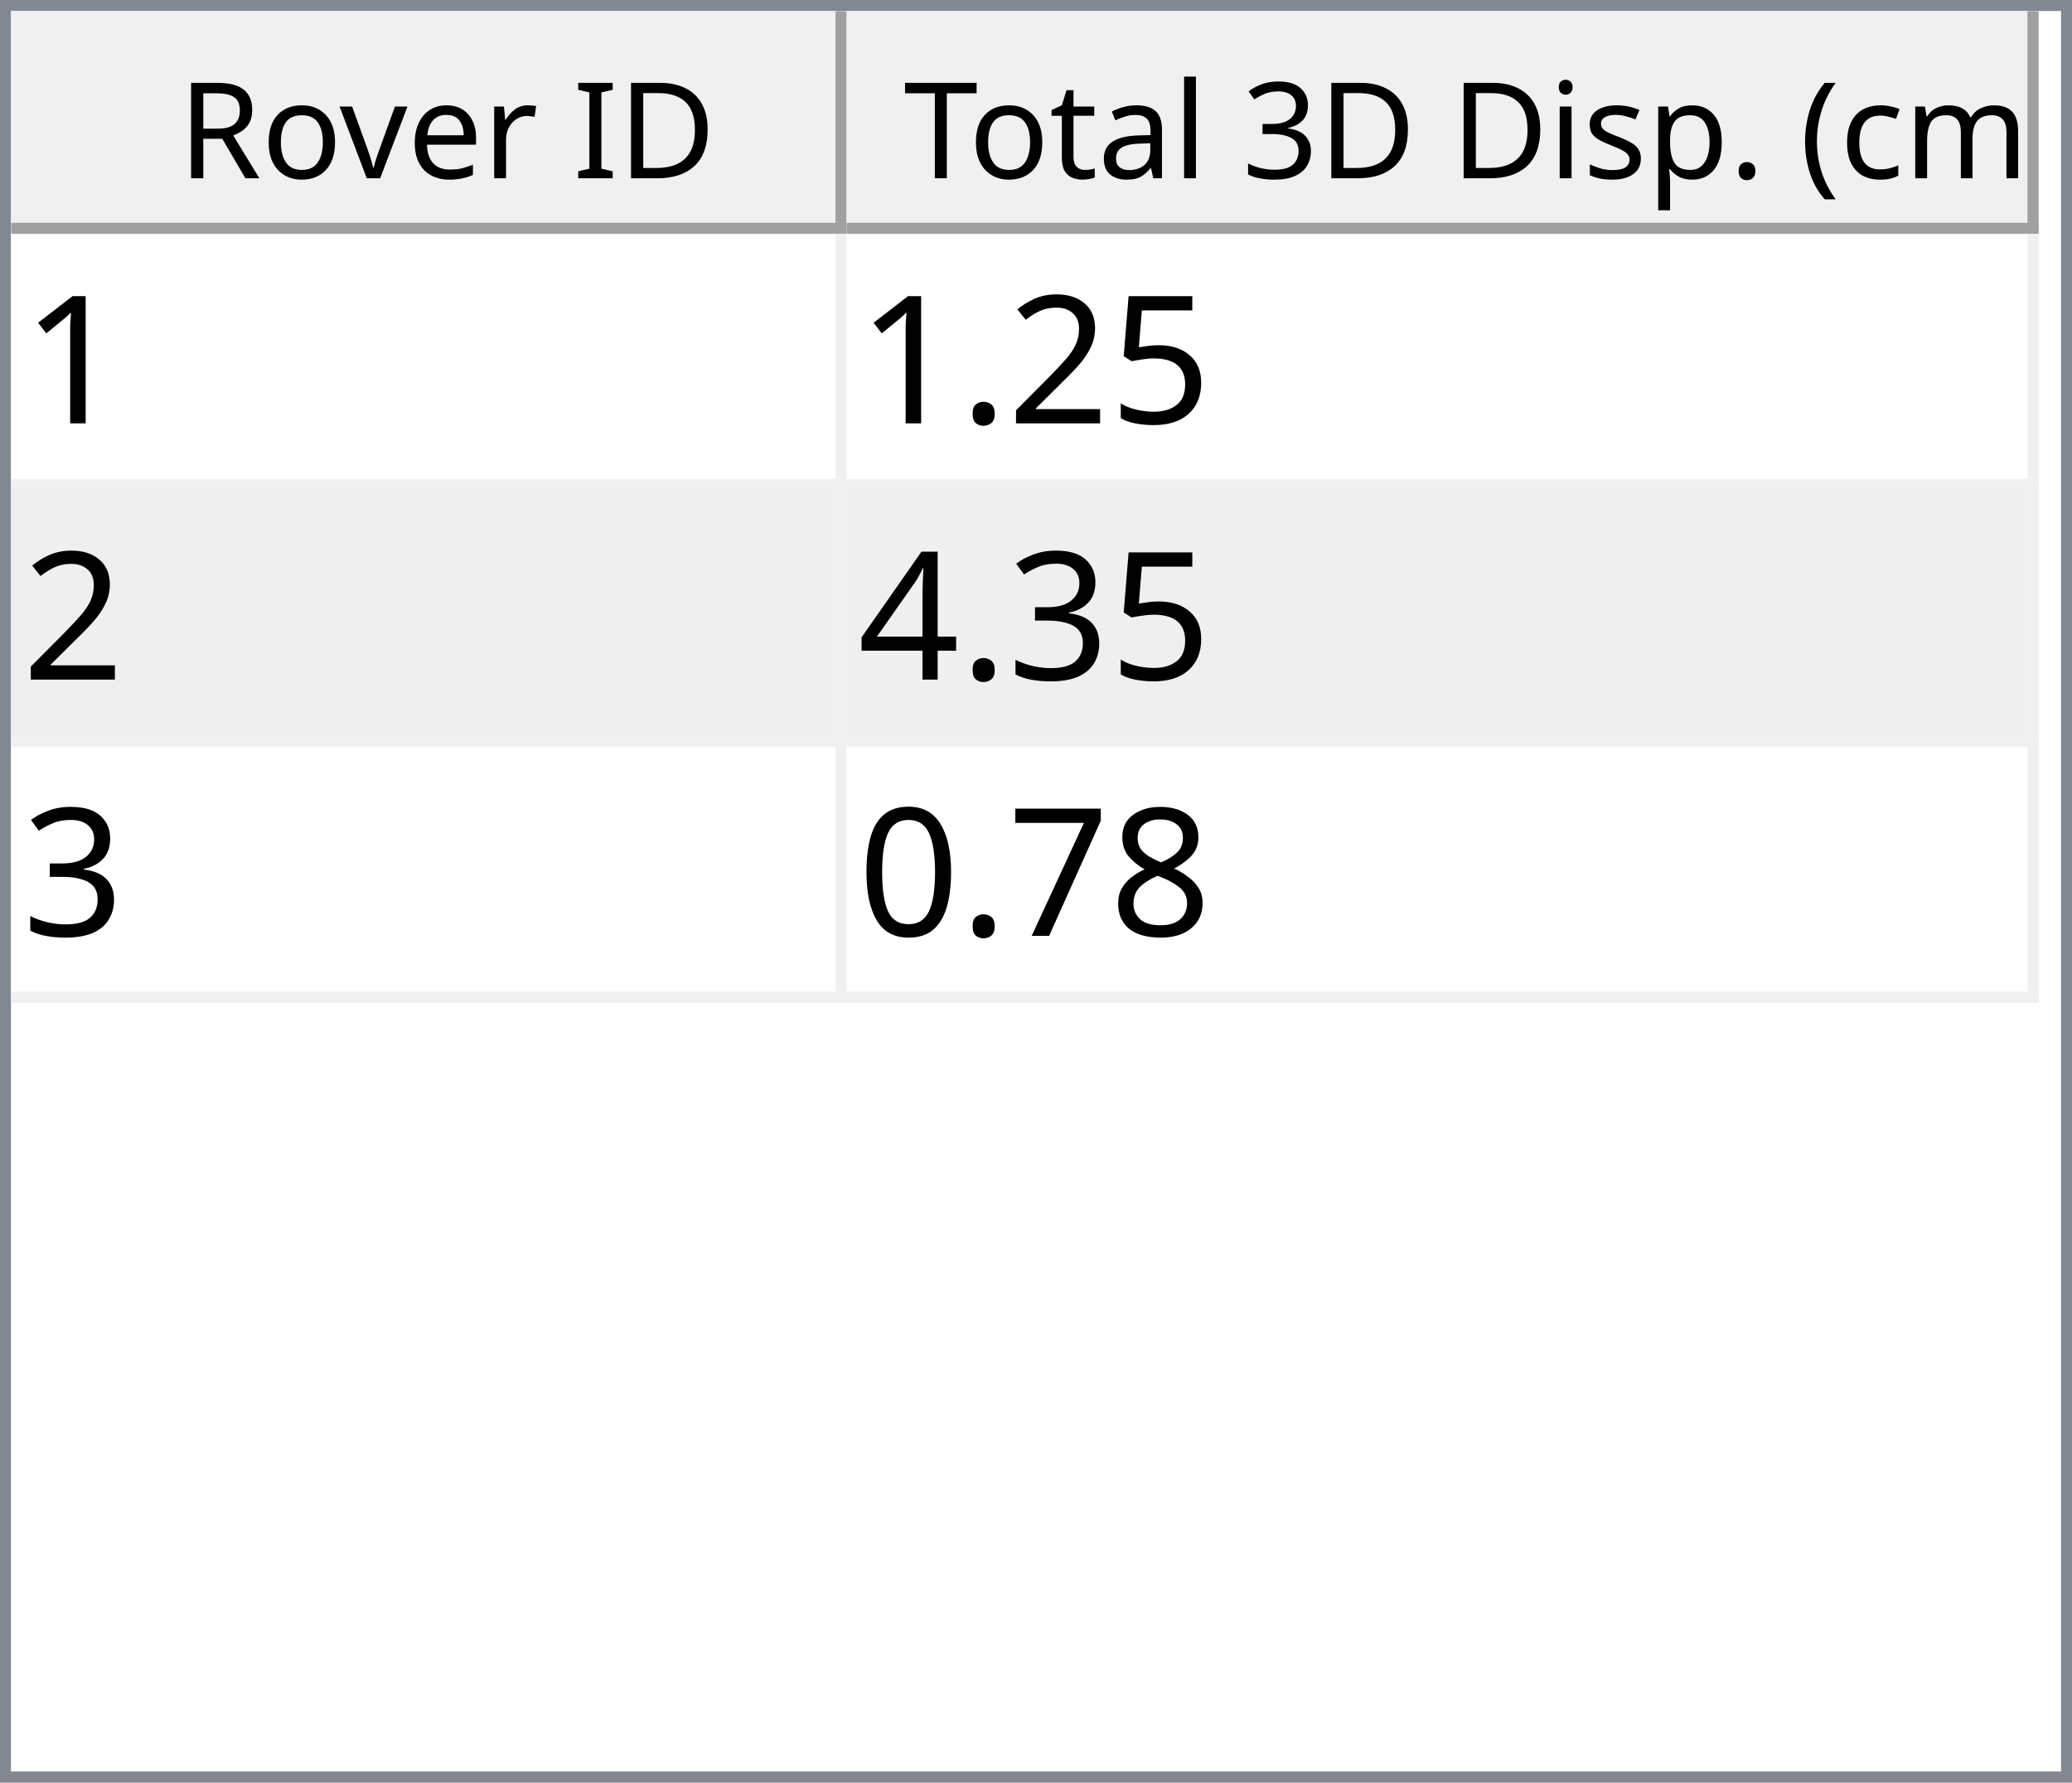
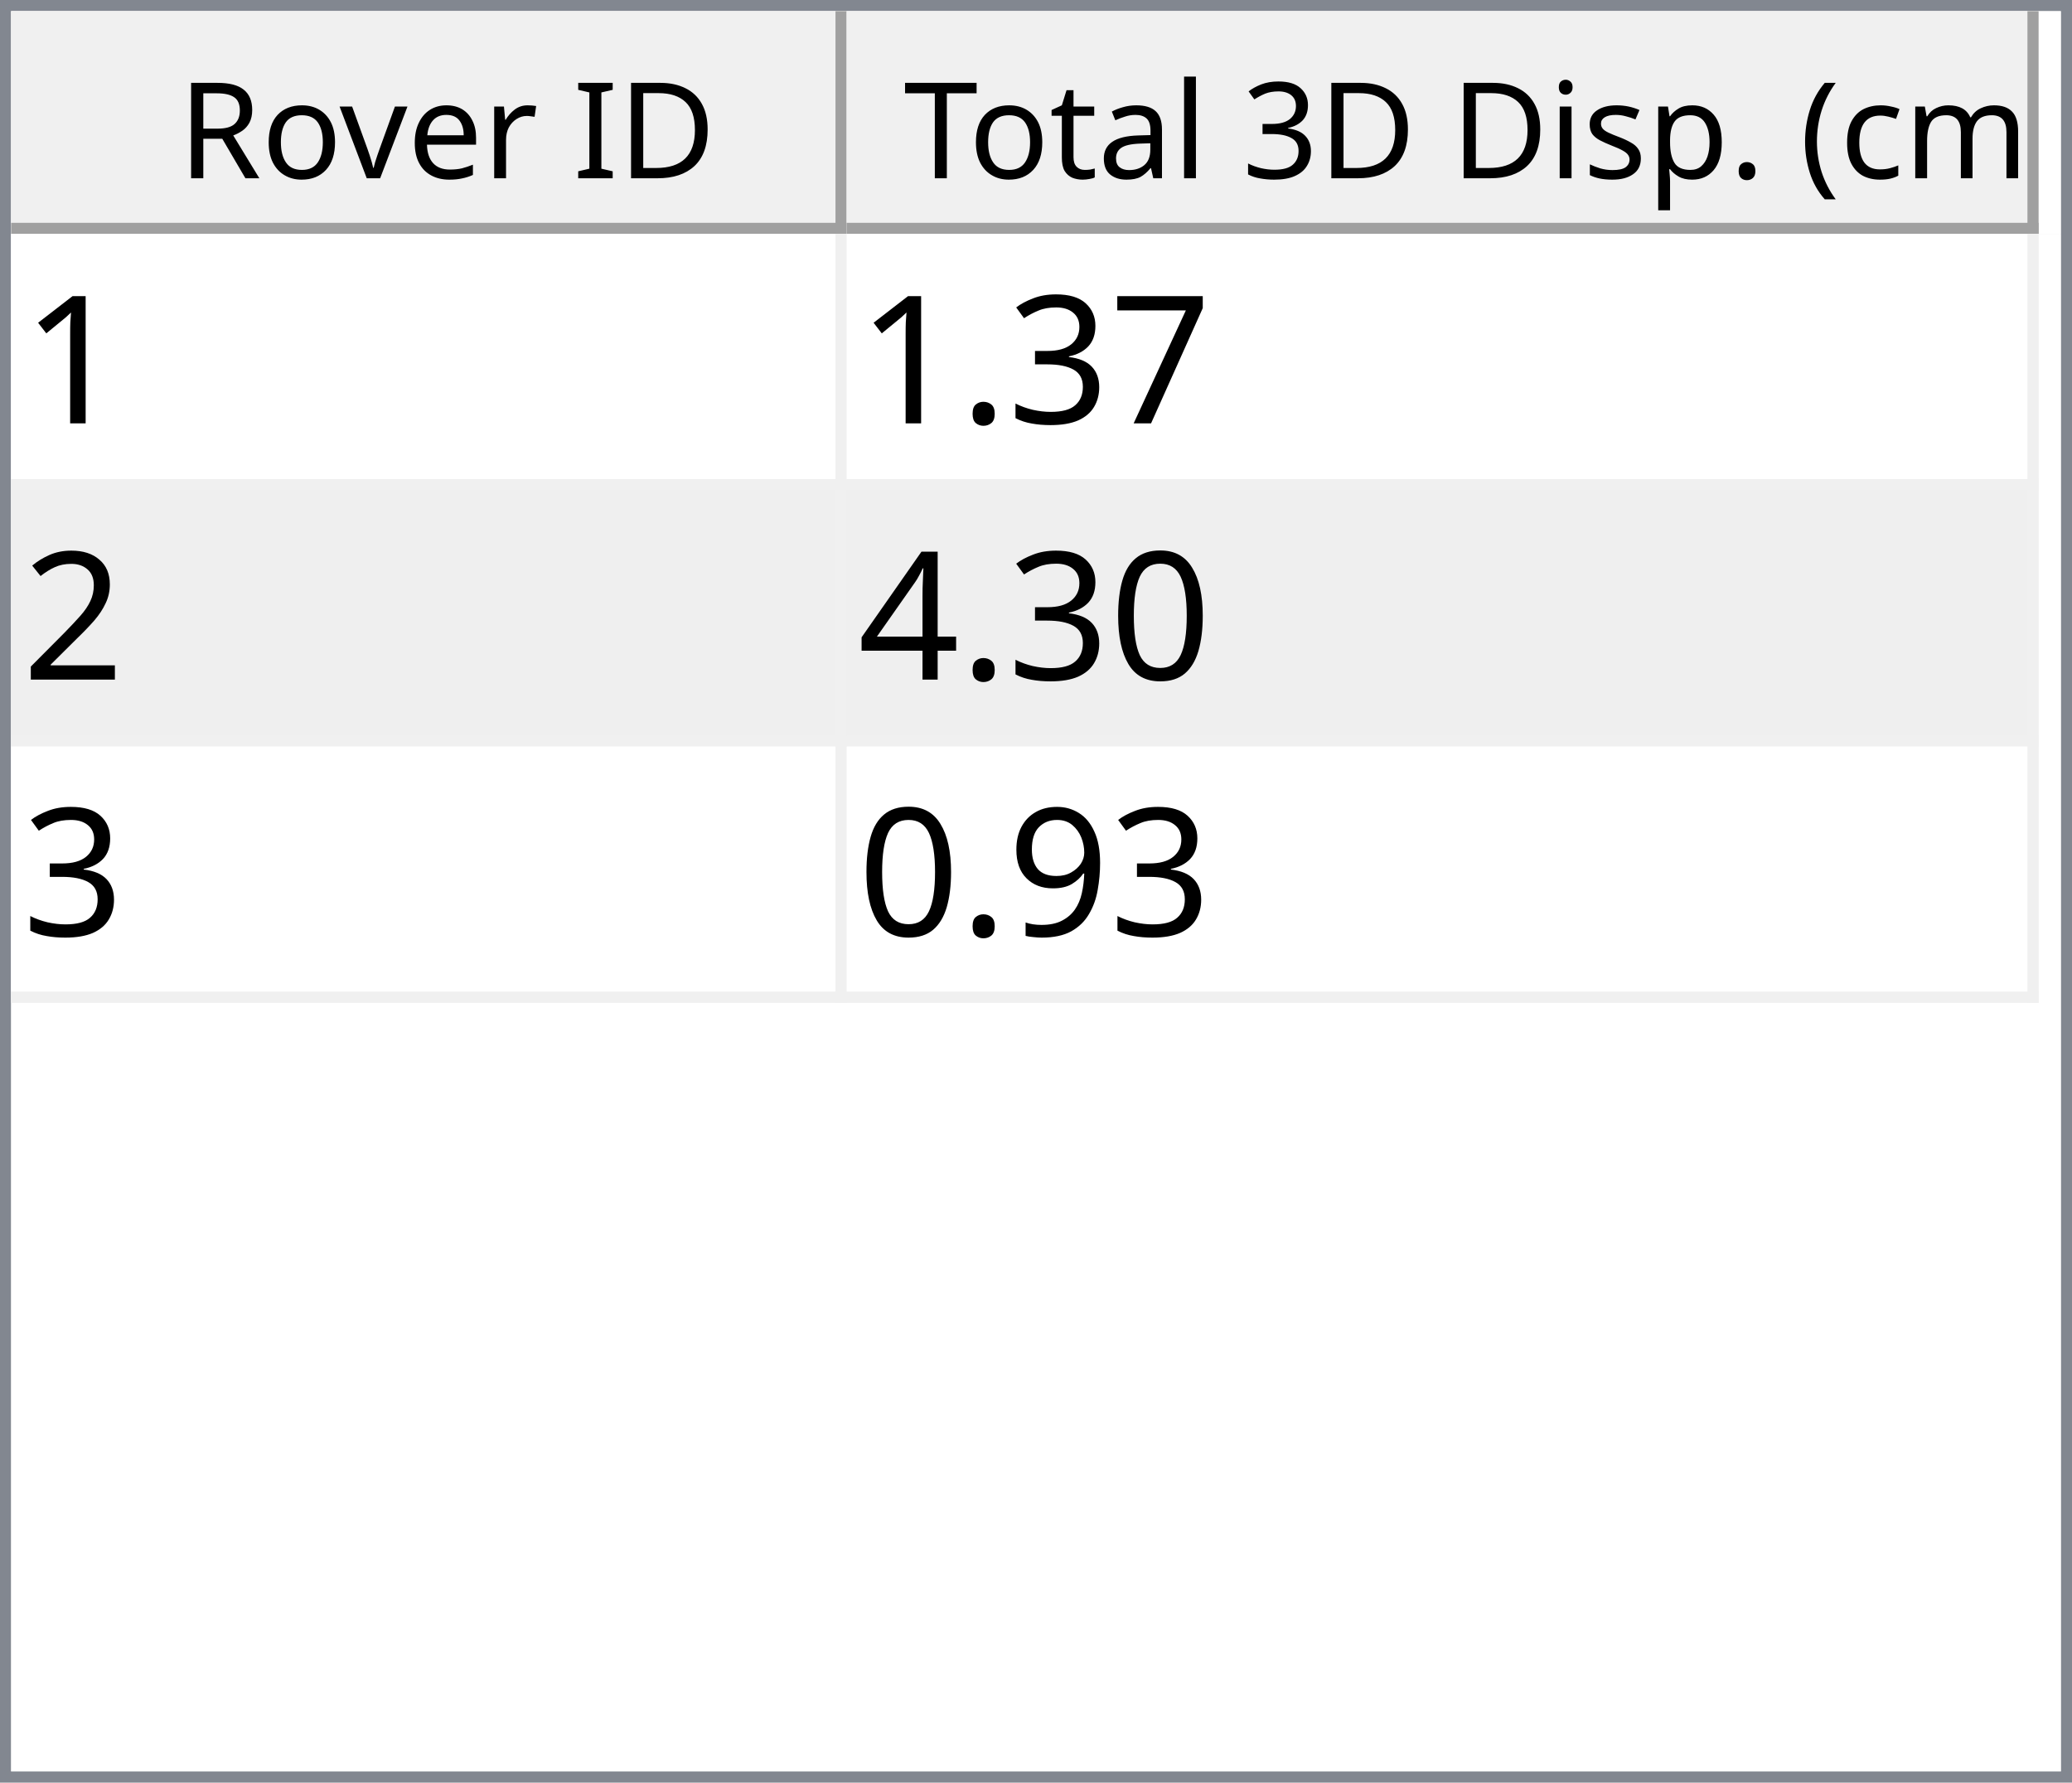
<svg xmlns="http://www.w3.org/2000/svg" style="fill-opacity:1; color-rendering:auto; color-interpolation:auto; text-rendering:auto; stroke:black; stroke-linecap:square; stroke-miterlimit:10; shape-rendering:auto; stroke-opacity:1; fill:black; stroke-dasharray:none; font-weight:normal; stroke-width:1; font-family:'Dialog'; font-style:normal; stroke-linejoin:miter; font-size:12px; stroke-dashoffset:0; image-rendering:auto;" width="186" height="160">
  <defs id="genericDefs" />
  <g>
    <defs id="defs1">
      <clipPath clipPathUnits="userSpaceOnUse" id="clipPath1">
        <path d="M0 0 L186 0 L186 160 L0 160 L0 0 Z" />
      </clipPath>
      <clipPath clipPathUnits="userSpaceOnUse" id="clipPath2">
        <path d="M0 0 L0 160 L186 160 L186 0 Z" />
      </clipPath>
      <clipPath clipPathUnits="userSpaceOnUse" id="clipPath3">
        <path d="M0 0 L0 20 L184 20 L184 0 Z" />
      </clipPath>
      <clipPath clipPathUnits="userSpaceOnUse" id="clipPath4">
        <path d="M0 0 L0 20 L75 20 L75 0 Z" />
      </clipPath>
      <clipPath clipPathUnits="userSpaceOnUse" id="clipPath5">
        <path d="M1 1 L1 19 L74 19 L74 1 Z" />
      </clipPath>
      <clipPath clipPathUnits="userSpaceOnUse" id="clipPath6">
        <path d="M0 0 L0 18 L73 18 L73 0 Z" />
      </clipPath>
      <clipPath clipPathUnits="userSpaceOnUse" id="clipPath7">
        <path d="M-0.5 -0.5 L-0.5 19.5 L74.5 19.5 L74.5 -0.5 Z" />
      </clipPath>
      <clipPath clipPathUnits="userSpaceOnUse" id="clipPath8">
        <path d="M0 0 L0 20 L107 20 L107 0 Z" />
      </clipPath>
      <clipPath clipPathUnits="userSpaceOnUse" id="clipPath9">
        <path d="M1 1 L1 19 L106 19 L106 1 Z" />
      </clipPath>
      <clipPath clipPathUnits="userSpaceOnUse" id="clipPath10">
        <path d="M0 0 L0 18 L105 18 L105 0 Z" />
      </clipPath>
      <clipPath clipPathUnits="userSpaceOnUse" id="clipPath11">
        <path d="M-0.5 -0.5 L-0.5 19.5 L106.5 19.5 L106.5 -0.5 Z" />
      </clipPath>
      <clipPath clipPathUnits="userSpaceOnUse" id="clipPath12">
        <path d="M0 0 L0 138 L184 138 L184 0 Z" />
      </clipPath>
      <clipPath clipPathUnits="userSpaceOnUse" id="clipPath13">
        <path d="M0 0 L0 69 L182 69 L182 0 Z" />
      </clipPath>
      <clipPath clipPathUnits="userSpaceOnUse" id="clipPath14">
        <path d="M-0.5 -0.5 L-0.5 68.5 L181.5 68.5 L181.5 -0.5 Z" />
      </clipPath>
      <clipPath clipPathUnits="userSpaceOnUse" id="clipPath15">
        <path d="M0 0 L0 22 L74 22 L74 0 Z" />
      </clipPath>
      <clipPath clipPathUnits="userSpaceOnUse" id="clipPath16">
        <path d="M0 0 L0 22 L106 22 L106 0 Z" />
      </clipPath>
      <font horiz-adv-x="64.551" id="font1">
        <font-face ascent="107.91" descent="25.098" units-per-em="100" style="font-style:normal; font-family:Segoe UI; font-weight:normal;" />
        <missing-glyph horiz-adv-x="64.551" d="M8.109 0 L8.109 68.266 L56.453 68.266 L56.453 0 L8.109 0 ZM15.328 7.234 L49.219 7.234 L49.219 61.031 L15.328 61.031 L15.328 7.234 Z" />
        <glyph unicode="D" horiz-adv-x="70.117" d="M9.188 0 L9.188 70.016 L28.516 70.016 Q65.531 70.016 65.531 35.891 Q65.531 19.672 55.25 9.836 Q44.969 0 27.734 0 L9.188 0 ZM17.391 62.594 L17.391 7.422 L27.828 7.422 Q41.609 7.422 49.273 14.797 Q56.938 22.172 56.938 35.688 Q56.938 62.594 28.328 62.594 L17.391 62.594 Z" />
        <glyph unicode="I" horiz-adv-x="26.611" d="M17.391 0 L9.188 0 L9.188 70.016 L17.391 70.016 L17.391 0 Z" />
        <glyph unicode=" " horiz-adv-x="27.393" d="" />
        <glyph unicode="r" horiz-adv-x="34.766" d="M34.188 41.891 Q32.078 43.5 28.125 43.5 Q23 43.5 19.555 38.672 Q16.109 33.844 16.109 25.484 L16.109 0 L8.109 0 L8.109 50 L16.109 50 L16.109 39.703 L16.312 39.703 Q18.016 44.969 21.531 47.922 Q25.047 50.875 29.391 50.875 Q32.516 50.875 34.188 50.203 L34.188 41.891 Z" />
        <glyph unicode="e" horiz-adv-x="52.295" d="M48.297 23 L12.984 23 Q13.188 14.656 17.484 10.109 Q21.781 5.562 29.297 5.562 Q37.75 5.562 44.828 11.141 L44.828 3.609 Q38.234 -1.172 27.391 -1.172 Q16.797 -1.172 10.742 5.641 Q4.688 12.453 4.688 24.812 Q4.688 36.469 11.305 43.82 Q17.922 51.172 27.734 51.172 Q37.547 51.172 42.922 44.828 Q48.297 38.484 48.297 27.203 L48.297 23 ZM40.094 29.781 Q40.047 36.719 36.75 40.578 Q33.453 44.438 27.594 44.438 Q21.922 44.438 17.969 40.383 Q14.016 36.328 13.094 29.781 L40.094 29.781 Z" />
        <glyph unicode="v" horiz-adv-x="47.9" d="M47.406 50 L27.484 0 L19.625 0 L0.688 50 L9.469 50 L22.172 13.672 Q23.578 9.672 23.922 6.688 L24.125 6.688 Q24.609 10.453 25.688 13.484 L38.969 50 L47.406 50 Z" />
        <glyph unicode="o" horiz-adv-x="58.594" d="M29 -1.172 Q17.922 -1.172 11.305 5.836 Q4.688 12.844 4.688 24.422 Q4.688 37.016 11.57 44.094 Q18.453 51.172 30.172 51.172 Q41.359 51.172 47.633 44.289 Q53.906 37.406 53.906 25.203 Q53.906 13.234 47.141 6.031 Q40.375 -1.172 29 -1.172 ZM29.594 44.438 Q21.875 44.438 17.383 39.188 Q12.891 33.938 12.891 24.703 Q12.891 15.828 17.43 10.695 Q21.969 5.562 29.594 5.562 Q37.359 5.562 41.531 10.594 Q45.703 15.625 45.703 24.906 Q45.703 34.281 41.531 39.359 Q37.359 44.438 29.594 44.438 Z" />
        <glyph unicode="R" horiz-adv-x="59.814" d="M59.375 0 L49.609 0 L37.891 19.625 Q36.281 22.359 34.766 24.289 Q33.25 26.219 31.664 27.438 Q30.078 28.656 28.25 29.219 Q26.422 29.781 24.125 29.781 L17.391 29.781 L17.391 0 L9.188 0 L9.188 70.016 L30.078 70.016 Q34.672 70.016 38.555 68.867 Q42.438 67.719 45.289 65.375 Q48.141 63.031 49.758 59.547 Q51.375 56.062 51.375 51.375 Q51.375 47.703 50.273 44.656 Q49.172 41.609 47.148 39.211 Q45.125 36.812 42.266 35.133 Q39.406 33.453 35.844 32.516 L35.844 32.328 Q37.594 31.547 38.891 30.547 Q40.188 29.547 41.359 28.18 Q42.531 26.812 43.68 25.078 Q44.828 23.344 46.234 21.047 L59.375 0 ZM17.391 62.594 L17.391 37.203 L28.516 37.203 Q31.594 37.203 34.203 38.133 Q36.812 39.062 38.719 40.797 Q40.625 42.531 41.703 45.047 Q42.781 47.562 42.781 50.688 Q42.781 56.297 39.141 59.445 Q35.5 62.594 28.609 62.594 L17.391 62.594 Z" />
        <glyph unicode=")" horiz-adv-x="30.176" d="M8.297 -15.922 L1.172 -15.922 Q16.406 2.344 16.406 26.812 Q16.406 51.469 1.078 70.016 L8.297 70.016 Q23.531 52.156 23.531 26.703 Q23.531 1.375 8.297 -15.922 Z" />
        <glyph unicode="m" horiz-adv-x="86.133" d="M79.109 0 L71.094 0 L71.094 28.719 Q71.094 37.016 68.531 40.727 Q65.969 44.438 59.906 44.438 Q54.781 44.438 51.195 39.75 Q47.609 35.062 47.609 28.516 L47.609 0 L39.594 0 L39.594 29.688 Q39.594 44.438 28.219 44.438 Q22.953 44.438 19.531 40.016 Q16.109 35.594 16.109 28.516 L16.109 0 L8.109 0 L8.109 50 L16.109 50 L16.109 42.094 L16.312 42.094 Q21.625 51.172 31.844 51.172 Q36.969 51.172 40.773 48.312 Q44.578 45.453 46 40.828 Q51.562 51.172 62.594 51.172 Q79.109 51.172 79.109 30.812 L79.109 0 Z" />
        <glyph unicode="c" horiz-adv-x="46.191" d="M42.188 2.297 Q36.422 -1.172 28.516 -1.172 Q17.828 -1.172 11.258 5.789 Q4.688 12.75 4.688 23.828 Q4.688 36.188 11.766 43.68 Q18.844 51.172 30.672 51.172 Q37.25 51.172 42.281 48.734 L42.281 40.531 Q36.719 44.438 30.375 44.438 Q22.703 44.438 17.797 38.945 Q12.891 33.453 12.891 24.516 Q12.891 15.719 17.508 10.641 Q22.125 5.562 29.891 5.562 Q36.422 5.562 42.188 9.906 L42.188 2.297 Z" />
        <glyph unicode="(" horiz-adv-x="30.176" d="M29.109 -15.922 L21.969 -15.922 Q6.844 1.375 6.844 26.703 Q6.844 52.156 21.969 70.016 L29.203 70.016 Q13.875 51.469 13.875 26.812 Q13.875 2.344 29.109 -15.922 Z" />
        <glyph unicode="." horiz-adv-x="21.68" d="M10.891 -1.078 Q8.641 -1.078 7.055 0.539 Q5.469 2.156 5.469 4.391 Q5.469 6.641 7.055 8.273 Q8.641 9.906 10.891 9.906 Q13.188 9.906 14.797 8.273 Q16.406 6.641 16.406 4.391 Q16.406 2.156 14.797 0.539 Q13.188 -1.078 10.891 -1.078 Z" />
        <glyph unicode="p" horiz-adv-x="58.789" d="M16.312 7.234 L16.109 7.234 L16.109 -23 L8.109 -23 L8.109 50 L16.109 50 L16.109 41.219 L16.312 41.219 Q22.219 51.172 33.594 51.172 Q43.266 51.172 48.688 44.461 Q54.109 37.75 54.109 26.469 Q54.109 13.922 48 6.375 Q41.891 -1.172 31.297 -1.172 Q21.578 -1.172 16.312 7.234 ZM16.109 27.391 L16.109 20.406 Q16.109 14.203 20.141 9.883 Q24.172 5.562 30.375 5.562 Q37.641 5.562 41.773 11.133 Q45.906 16.703 45.906 26.609 Q45.906 34.969 42.047 39.703 Q38.188 44.438 31.594 44.438 Q24.609 44.438 20.359 39.578 Q16.109 34.719 16.109 27.391 Z" />
        <glyph unicode="s" horiz-adv-x="42.432" d="M5.078 1.812 L5.078 10.406 Q11.625 5.562 19.484 5.562 Q30.031 5.562 30.031 12.594 Q30.031 14.594 29.125 15.992 Q28.219 17.391 26.68 18.461 Q25.141 19.531 23.07 20.383 Q21 21.234 18.609 22.172 Q15.281 23.484 12.766 24.828 Q10.25 26.172 8.57 27.859 Q6.891 29.547 6.031 31.695 Q5.172 33.844 5.172 36.719 Q5.172 40.234 6.789 42.945 Q8.406 45.656 11.086 47.484 Q13.766 49.312 17.211 50.242 Q20.656 51.172 24.312 51.172 Q30.812 51.172 35.938 48.922 L35.938 40.828 Q30.422 44.438 23.25 44.438 Q21 44.438 19.195 43.922 Q17.391 43.406 16.094 42.477 Q14.797 41.547 14.086 40.258 Q13.375 38.969 13.375 37.406 Q13.375 35.453 14.086 34.133 Q14.797 32.812 16.164 31.789 Q17.531 30.766 19.484 29.938 Q21.438 29.109 23.922 28.125 Q27.25 26.859 29.883 25.516 Q32.516 24.172 34.375 22.484 Q36.234 20.797 37.234 18.602 Q38.234 16.406 38.234 13.375 Q38.234 9.672 36.602 6.938 Q34.969 4.203 32.234 2.398 Q29.5 0.594 25.93 -0.289 Q22.359 -1.172 18.453 -1.172 Q10.75 -1.172 5.078 1.812 Z" />
        <glyph unicode="i" horiz-adv-x="24.219" d="M12.203 62.703 Q10.062 62.703 8.547 64.164 Q7.031 65.625 7.031 67.875 Q7.031 70.125 8.547 71.609 Q10.062 73.094 12.203 73.094 Q14.406 73.094 15.945 71.609 Q17.484 70.125 17.484 67.875 Q17.484 65.719 15.945 64.211 Q14.406 62.703 12.203 62.703 ZM16.109 0 L8.109 0 L8.109 50 L16.109 50 L16.109 0 Z" />
        <glyph unicode="3" horiz-adv-x="53.906" d="M46.531 19.828 Q46.531 15.094 44.75 11.211 Q42.969 7.328 39.719 4.57 Q36.469 1.812 31.93 0.297 Q27.391 -1.219 21.922 -1.219 Q11.922 -1.219 6 2.594 L6 11.188 Q13.094 5.609 22.219 5.609 Q25.875 5.609 28.828 6.539 Q31.781 7.469 33.906 9.227 Q36.031 10.984 37.18 13.477 Q38.328 15.969 38.328 19.094 Q38.328 32.812 18.797 32.812 L12.984 32.812 L12.984 39.594 L18.5 39.594 Q35.797 39.594 35.797 52.484 Q35.797 64.406 22.609 64.406 Q15.188 64.406 8.688 59.422 L8.688 67.188 Q15.375 71.188 24.609 71.188 Q29 71.188 32.57 69.969 Q36.141 68.75 38.68 66.555 Q41.219 64.359 42.609 61.281 Q44 58.203 44 54.5 Q44 40.672 30.031 36.719 L30.031 36.531 Q33.594 36.141 36.625 34.797 Q39.656 33.453 41.852 31.305 Q44.047 29.156 45.289 26.25 Q46.531 23.344 46.531 19.828 Z" />
        <glyph unicode="l" horiz-adv-x="24.219" d="M16.109 0 L8.109 0 L8.109 74.031 L16.109 74.031 L16.109 0 Z" />
        <glyph unicode="a" horiz-adv-x="50.879" d="M43.891 0 L35.891 0 L35.891 7.812 L35.688 7.812 Q30.469 -1.172 20.312 -1.172 Q12.844 -1.172 8.617 2.781 Q4.391 6.734 4.391 13.281 Q4.391 27.297 20.906 29.594 L35.891 31.688 Q35.891 44.438 25.594 44.438 Q16.547 44.438 9.281 38.281 L9.281 46.484 Q16.656 51.172 26.266 51.172 Q43.891 51.172 43.891 32.516 L43.891 0 ZM35.891 25.297 L23.828 23.641 Q18.266 22.859 15.43 20.875 Q12.594 18.891 12.594 13.875 Q12.594 10.203 15.211 7.883 Q17.828 5.562 22.172 5.562 Q28.125 5.562 32.008 9.742 Q35.891 13.922 35.891 20.312 L35.891 25.297 Z" />
        <glyph unicode="t" horiz-adv-x="33.887" d="M31.297 0.484 Q28.469 -1.078 23.828 -1.078 Q10.688 -1.078 10.688 13.578 L10.688 43.172 L2.094 43.172 L2.094 50 L10.688 50 L10.688 62.203 L18.703 64.797 L18.703 50 L31.297 50 L31.297 43.172 L18.703 43.172 L18.703 14.984 Q18.703 9.969 20.414 7.82 Q22.125 5.672 26.078 5.672 Q29.109 5.672 31.297 7.328 L31.297 0.484 Z" />
        <glyph unicode="T" horiz-adv-x="52.393" d="M50.594 62.594 L30.375 62.594 L30.375 0 L22.172 0 L22.172 62.594 L2 62.594 L2 70.016 L50.594 70.016 L50.594 62.594 Z" />
      </font>
      <font horiz-adv-x="75.0" id="font2">
        <font-face ascent="100.537" descent="21.973" units-per-em="100" style="font-style:normal; font-family:sans-serif; font-weight:normal;" />
        <missing-glyph horiz-adv-x="75.0" d="M12.5 0 L12.5 62.5 L62.5 62.5 L62.5 0 L12.5 0 ZM14.062 1.562 L60.938 1.562 L60.938 60.938 L14.062 60.938 L14.062 1.562 Z" />
        <glyph unicode="1" horiz-adv-x="55.615" d="M37.25 0 L28.469 0 L28.469 56 Q25.297 52.984 20.141 49.953 Q14.984 46.922 10.891 45.406 L10.891 53.906 Q18.266 57.375 23.781 62.305 Q29.297 67.234 31.594 71.875 L37.25 71.875 L37.25 0 Z" />
-         <glyph unicode="5" horiz-adv-x="55.615" d="M4.156 18.75 L13.375 19.531 Q14.406 12.797 18.141 9.398 Q21.875 6 27.156 6 Q33.5 6 37.891 10.789 Q42.281 15.578 42.281 23.484 Q42.281 31 38.062 35.352 Q33.844 39.703 27 39.703 Q22.75 39.703 19.336 37.773 Q15.922 35.844 13.969 32.766 L5.719 33.844 L12.641 70.609 L48.25 70.609 L48.25 62.203 L19.672 62.203 L15.828 42.969 Q22.266 47.469 29.344 47.469 Q38.719 47.469 45.164 40.969 Q51.609 34.469 51.609 24.266 Q51.609 14.547 45.953 7.469 Q39.062 -1.219 27.156 -1.219 Q17.391 -1.219 11.211 4.25 Q5.031 9.719 4.156 18.75 Z" />
+         <glyph unicode="7" horiz-adv-x="55.615" d="M4.734 62.203 L4.734 70.656 L51.078 70.656 L51.078 63.812 Q44.234 56.547 37.523 44.484 Q30.812 32.422 27.156 19.672 Q24.516 10.688 23.781 0 L14.75 0 Q14.891 8.453 18.062 20.414 Q21.234 32.375 27.172 43.484 Q33.109 54.594 39.797 62.203 L4.734 62.203 Z" />
+         <glyph unicode="3" horiz-adv-x="55.615" d="M4.203 18.891 L12.984 20.062 Q14.5 12.594 18.141 9.297 Q21.781 6 27 6 Q33.203 6 37.477 10.297 Q41.75 14.594 41.75 20.953 Q41.75 27 37.797 30.93 Q33.844 34.859 27.734 34.859 Q25.25 34.859 21.531 33.891 L22.516 41.609 Q23.391 41.5 23.922 41.5 Q29.547 41.5 34.039 44.43 Q38.531 47.359 38.531 53.469 Q38.531 58.297 35.258 61.477 Q31.984 64.656 26.812 64.656 Q21.688 64.656 18.266 61.43 Q14.844 58.203 13.875 51.766 L5.078 53.328 Q6.688 62.156 12.398 67.016 Q18.109 71.875 26.609 71.875 Q32.469 71.875 37.398 69.359 Q42.328 66.844 44.945 62.5 Q47.562 58.156 47.562 53.266 Q47.562 48.641 45.07 44.828 Q42.578 41.016 37.703 38.766 Q44.047 37.312 47.562 32.695 Q51.078 28.078 51.078 21.141 Q51.078 11.766 44.242 5.25 Q37.406 -1.266 26.953 -1.266 Q17.531 -1.266 11.305 4.352 Q5.078 9.969 4.203 18.891 Z" />
+         <glyph unicode="." horiz-adv-x="27.783" d="M9.078 0 L9.078 10.016 L19.094 10.016 L19.094 0 L9.078 0 Z" />
        <glyph unicode="2" horiz-adv-x="55.615" d="M50.344 8.453 L50.344 0 L3.031 0 Q2.938 3.172 4.047 6.109 Q5.859 10.938 9.836 15.625 Q13.812 20.312 21.344 26.469 Q33.016 36.031 37.117 41.625 Q41.219 47.219 41.219 52.203 Q41.219 57.422 37.477 61.008 Q33.734 64.594 27.734 64.594 Q21.391 64.594 17.578 60.789 Q13.766 56.984 13.719 50.25 L4.688 51.172 Q5.609 61.281 11.664 66.578 Q17.719 71.875 27.938 71.875 Q38.234 71.875 44.242 66.164 Q50.25 60.453 50.25 52 Q50.25 47.703 48.492 43.555 Q46.734 39.406 42.656 34.812 Q38.578 30.219 29.109 22.219 Q21.188 15.578 18.945 13.211 Q16.703 10.844 15.234 8.453 L50.344 8.453 Z" />
-         <glyph unicode="." horiz-adv-x="27.783" d="M9.078 0 L9.078 10.016 L19.094 10.016 L19.094 0 L9.078 0 Z" />
-         <glyph unicode="3" horiz-adv-x="55.615" d="M4.203 18.891 L12.984 20.062 Q14.5 12.594 18.141 9.297 Q21.781 6 27 6 Q33.203 6 37.477 10.297 Q41.75 14.594 41.75 20.953 Q41.75 27 37.797 30.93 Q33.844 34.859 27.734 34.859 Q25.25 34.859 21.531 33.891 L22.516 41.609 Q23.391 41.5 23.922 41.5 Q29.547 41.5 34.039 44.43 Q38.531 47.359 38.531 53.469 Q38.531 58.297 35.258 61.477 Q31.984 64.656 26.812 64.656 Q21.688 64.656 18.266 61.43 Q14.844 58.203 13.875 51.766 L5.078 53.328 Q6.688 62.156 12.398 67.016 Q18.109 71.875 26.609 71.875 Q32.469 71.875 37.398 69.359 Q42.328 66.844 44.945 62.5 Q47.562 58.156 47.562 53.266 Q47.562 48.641 45.07 44.828 Q42.578 41.016 37.703 38.766 Q44.047 37.312 47.562 32.695 Q51.078 28.078 51.078 21.141 Q51.078 11.766 44.242 5.25 Q37.406 -1.266 26.953 -1.266 Q17.531 -1.266 11.305 4.352 Q5.078 9.969 4.203 18.891 Z" />
+         <glyph unicode="0" horiz-adv-x="55.615" d="M4.156 35.297 Q4.156 48 6.766 55.742 Q9.375 63.484 14.523 67.68 Q19.672 71.875 27.484 71.875 Q33.25 71.875 37.594 69.555 Q41.938 67.234 44.773 62.867 Q47.609 58.5 49.219 52.227 Q50.828 45.953 50.828 35.297 Q50.828 22.703 48.242 14.969 Q45.656 7.234 40.508 3.008 Q35.359 -1.219 27.484 -1.219 Q17.141 -1.219 11.234 6.203 Q4.156 15.141 4.156 35.297 ZM13.188 35.297 Q13.188 17.672 17.312 11.836 Q21.438 6 27.484 6 Q33.547 6 37.672 11.859 Q41.797 17.719 41.797 35.297 Q41.797 52.984 37.672 58.789 Q33.547 64.594 27.391 64.594 Q21.344 64.594 17.719 59.469 Q13.188 52.938 13.188 35.297 Z" />
        <glyph unicode="4" horiz-adv-x="55.615" d="M32.328 0 L32.328 17.141 L1.266 17.141 L1.266 25.203 L33.938 71.578 L41.109 71.578 L41.109 25.203 L50.781 25.203 L50.781 17.141 L41.109 17.141 L41.109 0 L32.328 0 ZM32.328 25.203 L32.328 57.469 L9.906 25.203 L32.328 25.203 Z" />
-         <glyph unicode="8" horiz-adv-x="55.615" d="M17.672 38.812 Q12.203 40.828 9.57 44.539 Q6.938 48.25 6.938 53.422 Q6.938 61.234 12.555 66.555 Q18.172 71.875 27.484 71.875 Q36.859 71.875 42.578 66.43 Q48.297 60.984 48.297 53.172 Q48.297 48.188 45.68 44.508 Q43.062 40.828 37.75 38.812 Q44.344 36.672 47.781 31.883 Q51.219 27.094 51.219 20.453 Q51.219 11.281 44.727 5.031 Q38.234 -1.219 27.641 -1.219 Q17.047 -1.219 10.547 5.055 Q4.047 11.328 4.047 20.703 Q4.047 27.688 7.594 32.398 Q11.141 37.109 17.672 38.812 ZM15.922 53.719 Q15.922 48.641 19.195 45.414 Q22.469 42.188 27.688 42.188 Q32.766 42.188 36.016 45.383 Q39.266 48.578 39.266 53.219 Q39.266 58.062 35.914 61.359 Q32.562 64.656 27.594 64.656 Q22.562 64.656 19.242 61.43 Q15.922 58.203 15.922 53.719 ZM13.094 20.656 Q13.094 16.891 14.875 13.375 Q16.656 9.859 20.172 7.93 Q23.688 6 27.734 6 Q34.031 6 38.133 10.055 Q42.234 14.109 42.234 20.359 Q42.234 26.703 38.016 30.859 Q33.797 35.016 27.438 35.016 Q21.234 35.016 17.164 30.914 Q13.094 26.812 13.094 20.656 Z" />
-         <glyph unicode="7" horiz-adv-x="55.615" d="M4.734 62.203 L4.734 70.656 L51.078 70.656 L51.078 63.812 Q44.234 56.547 37.523 44.484 Q30.812 32.422 27.156 19.672 Q24.516 10.688 23.781 0 L14.75 0 Q14.891 8.453 18.062 20.414 Q21.234 32.375 27.172 43.484 Q33.109 54.594 39.797 62.203 L4.734 62.203 Z" />
-         <glyph unicode="0" horiz-adv-x="55.615" d="M4.156 35.297 Q4.156 48 6.766 55.742 Q9.375 63.484 14.523 67.68 Q19.672 71.875 27.484 71.875 Q33.25 71.875 37.594 69.555 Q41.938 67.234 44.773 62.867 Q47.609 58.5 49.219 52.227 Q50.828 45.953 50.828 35.297 Q50.828 22.703 48.242 14.969 Q45.656 7.234 40.508 3.008 Q35.359 -1.219 27.484 -1.219 Q17.141 -1.219 11.234 6.203 Q4.156 15.141 4.156 35.297 ZM13.188 35.297 Q13.188 17.672 17.312 11.836 Q21.438 6 27.484 6 Q33.547 6 37.672 11.859 Q41.797 17.719 41.797 35.297 Q41.797 52.984 37.672 58.789 Q33.547 64.594 27.391 64.594 Q21.344 64.594 17.719 59.469 Q13.188 52.938 13.188 35.297 Z" />
+         <glyph unicode="9" horiz-adv-x="55.615" d="M5.469 16.547 L13.922 17.328 Q14.984 11.375 18.016 8.688 Q21.047 6 25.781 6 Q29.828 6 32.883 7.859 Q35.938 9.719 37.891 12.82 Q39.844 15.922 41.164 21.195 Q42.484 26.469 42.484 31.938 Q42.484 32.516 42.438 33.688 Q39.797 29.5 35.234 26.883 Q30.672 24.266 25.344 24.266 Q16.453 24.266 10.305 30.711 Q4.156 37.156 4.156 47.703 Q4.156 58.594 10.578 65.234 Q17 71.875 26.656 71.875 Q33.641 71.875 39.43 68.117 Q45.219 64.359 48.219 57.398 Q51.219 50.438 51.219 37.25 Q51.219 23.531 48.242 15.406 Q45.266 7.281 39.383 3.031 Q33.5 -1.219 25.594 -1.219 Q17.188 -1.219 11.867 3.445 Q6.547 8.109 5.469 16.547 ZM41.453 48.141 Q41.453 55.719 37.43 60.156 Q33.406 64.594 27.734 64.594 Q21.875 64.594 17.531 59.812 Q13.188 55.031 13.188 47.406 Q13.188 40.578 17.312 36.305 Q21.438 32.031 27.484 32.031 Q33.594 32.031 37.523 36.305 Q41.453 40.578 41.453 48.141 Z" />
      </font>
    </defs>
    <g style="fill:white; stroke:white;">
      <rect x="0" y="0" width="186" style="clip-path:url(#clipPath1); stroke:none;" height="160" />
    </g>
    <g style="fill:white; text-rendering:optimizeSpeed; color-rendering:optimizeSpeed; image-rendering:optimizeSpeed; shape-rendering:crispEdges; stroke:white; color-interpolation:sRGB;">
      <rect x="0" width="186" height="160" y="0" style="stroke:none;" />
      <path style="stroke:none;" d="M0 160 L186 160 L186 0 L0 0 Z" />
    </g>
    <g style="fill:rgb(240,240,240); font-family:'Segoe UI'; stroke:rgb(240,240,240);">
      <rect x="0" y="0" width="186" style="clip-path:url(#clipPath2); stroke:none;" height="160" />
    </g>
    <g style="fill:rgb(130,135,144); font-family:'Segoe UI'; stroke:rgb(130,135,144);">
      <path d="M0 0 L186 0 L186 160 L0 160 L0 0 ZM1 1 L185 1 L185 159 L1 159 L1 1 Z" style="fill-rule:evenodd; clip-path:url(#clipPath2); stroke:none;" />
    </g>
    <g style="fill:white; font-family:'Segoe UI'; stroke:white;" transform="translate(1,1)">
      <rect x="0" y="0" width="184" style="clip-path:url(#clipPath3); stroke:none;" height="20" />
    </g>
    <g style="fill:rgb(240,240,240); font-family:'Segoe UI'; stroke:rgb(240,240,240);" transform="translate(1,1)">
      <rect x="0" y="0" width="75" style="clip-path:url(#clipPath4); stroke:none;" height="20" />
    </g>
    <g style="font-family:'Segoe UI';" transform="translate(2,2)">
      <text x="14" xml:space="preserve" y="14" style="clip-path:url(#clipPath6); stroke:none;">Rover ID</text>
    </g>
    <g style="fill:rgb(160,160,160); font-family:'Segoe UI'; stroke:rgb(160,160,160); stroke-linejoin:bevel;" transform="translate(1.5,1.5)">
      <line x1="74" x2="74" y1="0" style="fill:none; clip-path:url(#clipPath7);" y2="19" />
    </g>
    <g style="fill:rgb(160,160,160); font-family:'Segoe UI'; stroke:rgb(160,160,160); stroke-linejoin:bevel;" transform="matrix(1,0,0,1,1,1) translate(0.5,0.5)">
      <line x1="0" x2="74" y1="19" style="fill:none; clip-path:url(#clipPath7);" y2="19" />
    </g>
    <g style="fill:rgb(240,240,240); font-family:'Segoe UI'; stroke:rgb(240,240,240);" transform="translate(76,1)">
      <rect x="0" y="0" width="107" style="clip-path:url(#clipPath8); stroke:none;" height="20" />
    </g>
    <g style="font-family:'Segoe UI';" transform="translate(77,2)">
      <text x="1" xml:space="preserve" y="14" style="clip-path:url(#clipPath10); stroke:none;"> Total 3D Disp. (cm)</text>
    </g>
    <g style="fill:rgb(160,160,160); font-family:'Segoe UI'; stroke:rgb(160,160,160); stroke-linejoin:bevel;" transform="translate(76.5,1.5)">
      <line x1="106" x2="106" y1="0" style="fill:none; clip-path:url(#clipPath11);" y2="19" />
    </g>
    <g style="fill:rgb(160,160,160); font-family:'Segoe UI'; stroke:rgb(160,160,160); stroke-linejoin:bevel;" transform="matrix(1,0,0,1,76,1) translate(0.5,0.5)">
      <line x1="0" x2="106" y1="19" style="fill:none; clip-path:url(#clipPath11);" y2="19" />
    </g>
    <g style="fill:white; font-family:'Segoe UI'; stroke:white;" transform="translate(1,21)">
      <rect x="0" y="0" width="184" style="clip-path:url(#clipPath12); stroke:none;" height="138" />
    </g>
    <g style="fill:rgb(240,240,240); font-size:16px; font-family:sans-serif; stroke:rgb(240,240,240);" transform="translate(1,21)">
      <rect x="0" y="0" width="182" style="clip-path:url(#clipPath13); stroke:none;" height="69" />
      <line transform="translate(0.5,0.5)" x1="0" x2="181" y1="22" style="clip-path:url(#clipPath14); fill:none; stroke-linejoin:bevel;" y2="22" />
    </g>
    <g transform="matrix(1,0,0,1,1,21) translate(0.5,0.5)" style="fill:rgb(240,240,240); font-size:16px; font-family:sans-serif; stroke:rgb(240,240,240); stroke-linejoin:bevel;">
      <line x1="0" x2="181" y1="45" style="fill:none; clip-path:url(#clipPath14);" y2="45" />
    </g>
    <g transform="matrix(1,0,0,1,1,21) translate(0.5,0.5)" style="fill:rgb(240,240,240); font-size:16px; font-family:sans-serif; stroke:rgb(240,240,240); stroke-linejoin:bevel;">
      <line x1="0" x2="181" y1="68" style="fill:none; clip-path:url(#clipPath14);" y2="68" />
    </g>
    <g transform="matrix(1,0,0,1,1,21) translate(0.5,0.5)" style="fill:rgb(240,240,240); font-size:16px; font-family:sans-serif; stroke:rgb(240,240,240); stroke-linejoin:bevel;">
      <line x1="74" x2="74" y1="0" style="fill:none; clip-path:url(#clipPath14);" y2="68" />
    </g>
    <g transform="matrix(1,0,0,1,1,21) translate(0.5,0.5)" style="fill:rgb(240,240,240); font-size:16px; font-family:sans-serif; stroke:rgb(240,240,240); stroke-linejoin:bevel;">
      <line x1="181" x2="181" y1="0" style="fill:none; clip-path:url(#clipPath14);" y2="68" />
    </g>
    <g style="fill:white; font-size:16px; font-family:sans-serif; stroke:white;" transform="matrix(1,0,0,1,1,21)">
      <rect x="0" y="0" width="74" style="clip-path:url(#clipPath15); stroke:none;" height="22" />
      <text x="1" y="17" style="fill:black; clip-path:url(#clipPath15); stroke:none;" xml:space="preserve">1</text>
    </g>
    <g style="fill:white; font-size:16px; font-family:sans-serif; stroke:white;" transform="matrix(1,0,0,1,1,21) translate(75,0)">
      <rect x="0" y="0" width="106" style="clip-path:url(#clipPath16); stroke:none;" height="22" />
-       <text x="1" y="17" style="fill:black; clip-path:url(#clipPath16); stroke:none;" xml:space="preserve">1.25</text>
+       <text x="1" y="17" style="fill:black; clip-path:url(#clipPath16); stroke:none;" xml:space="preserve">1.37</text>
    </g>
    <g style="fill:rgb(239,239,239); font-size:16px; font-family:sans-serif; stroke:rgb(239,239,239);" transform="matrix(1,0,0,1,1,21) translate(0,23)">
      <rect x="0" y="0" width="74" style="clip-path:url(#clipPath15); stroke:none;" height="22" />
      <text x="1" y="17" style="fill:black; clip-path:url(#clipPath15); stroke:none;" xml:space="preserve">2</text>
    </g>
    <g style="fill:rgb(239,239,239); font-size:16px; font-family:sans-serif; stroke:rgb(239,239,239);" transform="matrix(1,0,0,1,1,21) translate(75,23)">
      <rect x="0" y="0" width="106" style="clip-path:url(#clipPath16); stroke:none;" height="22" />
-       <text x="1" y="17" style="fill:black; clip-path:url(#clipPath16); stroke:none;" xml:space="preserve">4.35</text>
+       <text x="1" y="17" style="fill:black; clip-path:url(#clipPath16); stroke:none;" xml:space="preserve">4.30</text>
    </g>
    <g style="fill:white; font-size:16px; font-family:sans-serif; stroke:white;" transform="matrix(1,0,0,1,1,21) translate(0,46)">
      <rect x="0" y="0" width="74" style="clip-path:url(#clipPath15); stroke:none;" height="22" />
      <text x="1" y="17" style="fill:black; clip-path:url(#clipPath15); stroke:none;" xml:space="preserve">3</text>
    </g>
    <g style="fill:white; font-size:16px; font-family:sans-serif; stroke:white;" transform="matrix(1,0,0,1,1,21) translate(75,46)">
      <rect x="0" y="0" width="106" style="clip-path:url(#clipPath16); stroke:none;" height="22" />
-       <text x="1" y="17" style="fill:black; clip-path:url(#clipPath16); stroke:none;" xml:space="preserve">0.78</text>
+       <text x="1" y="17" style="fill:black; clip-path:url(#clipPath16); stroke:none;" xml:space="preserve">0.93</text>
    </g>
  </g>
</svg>
